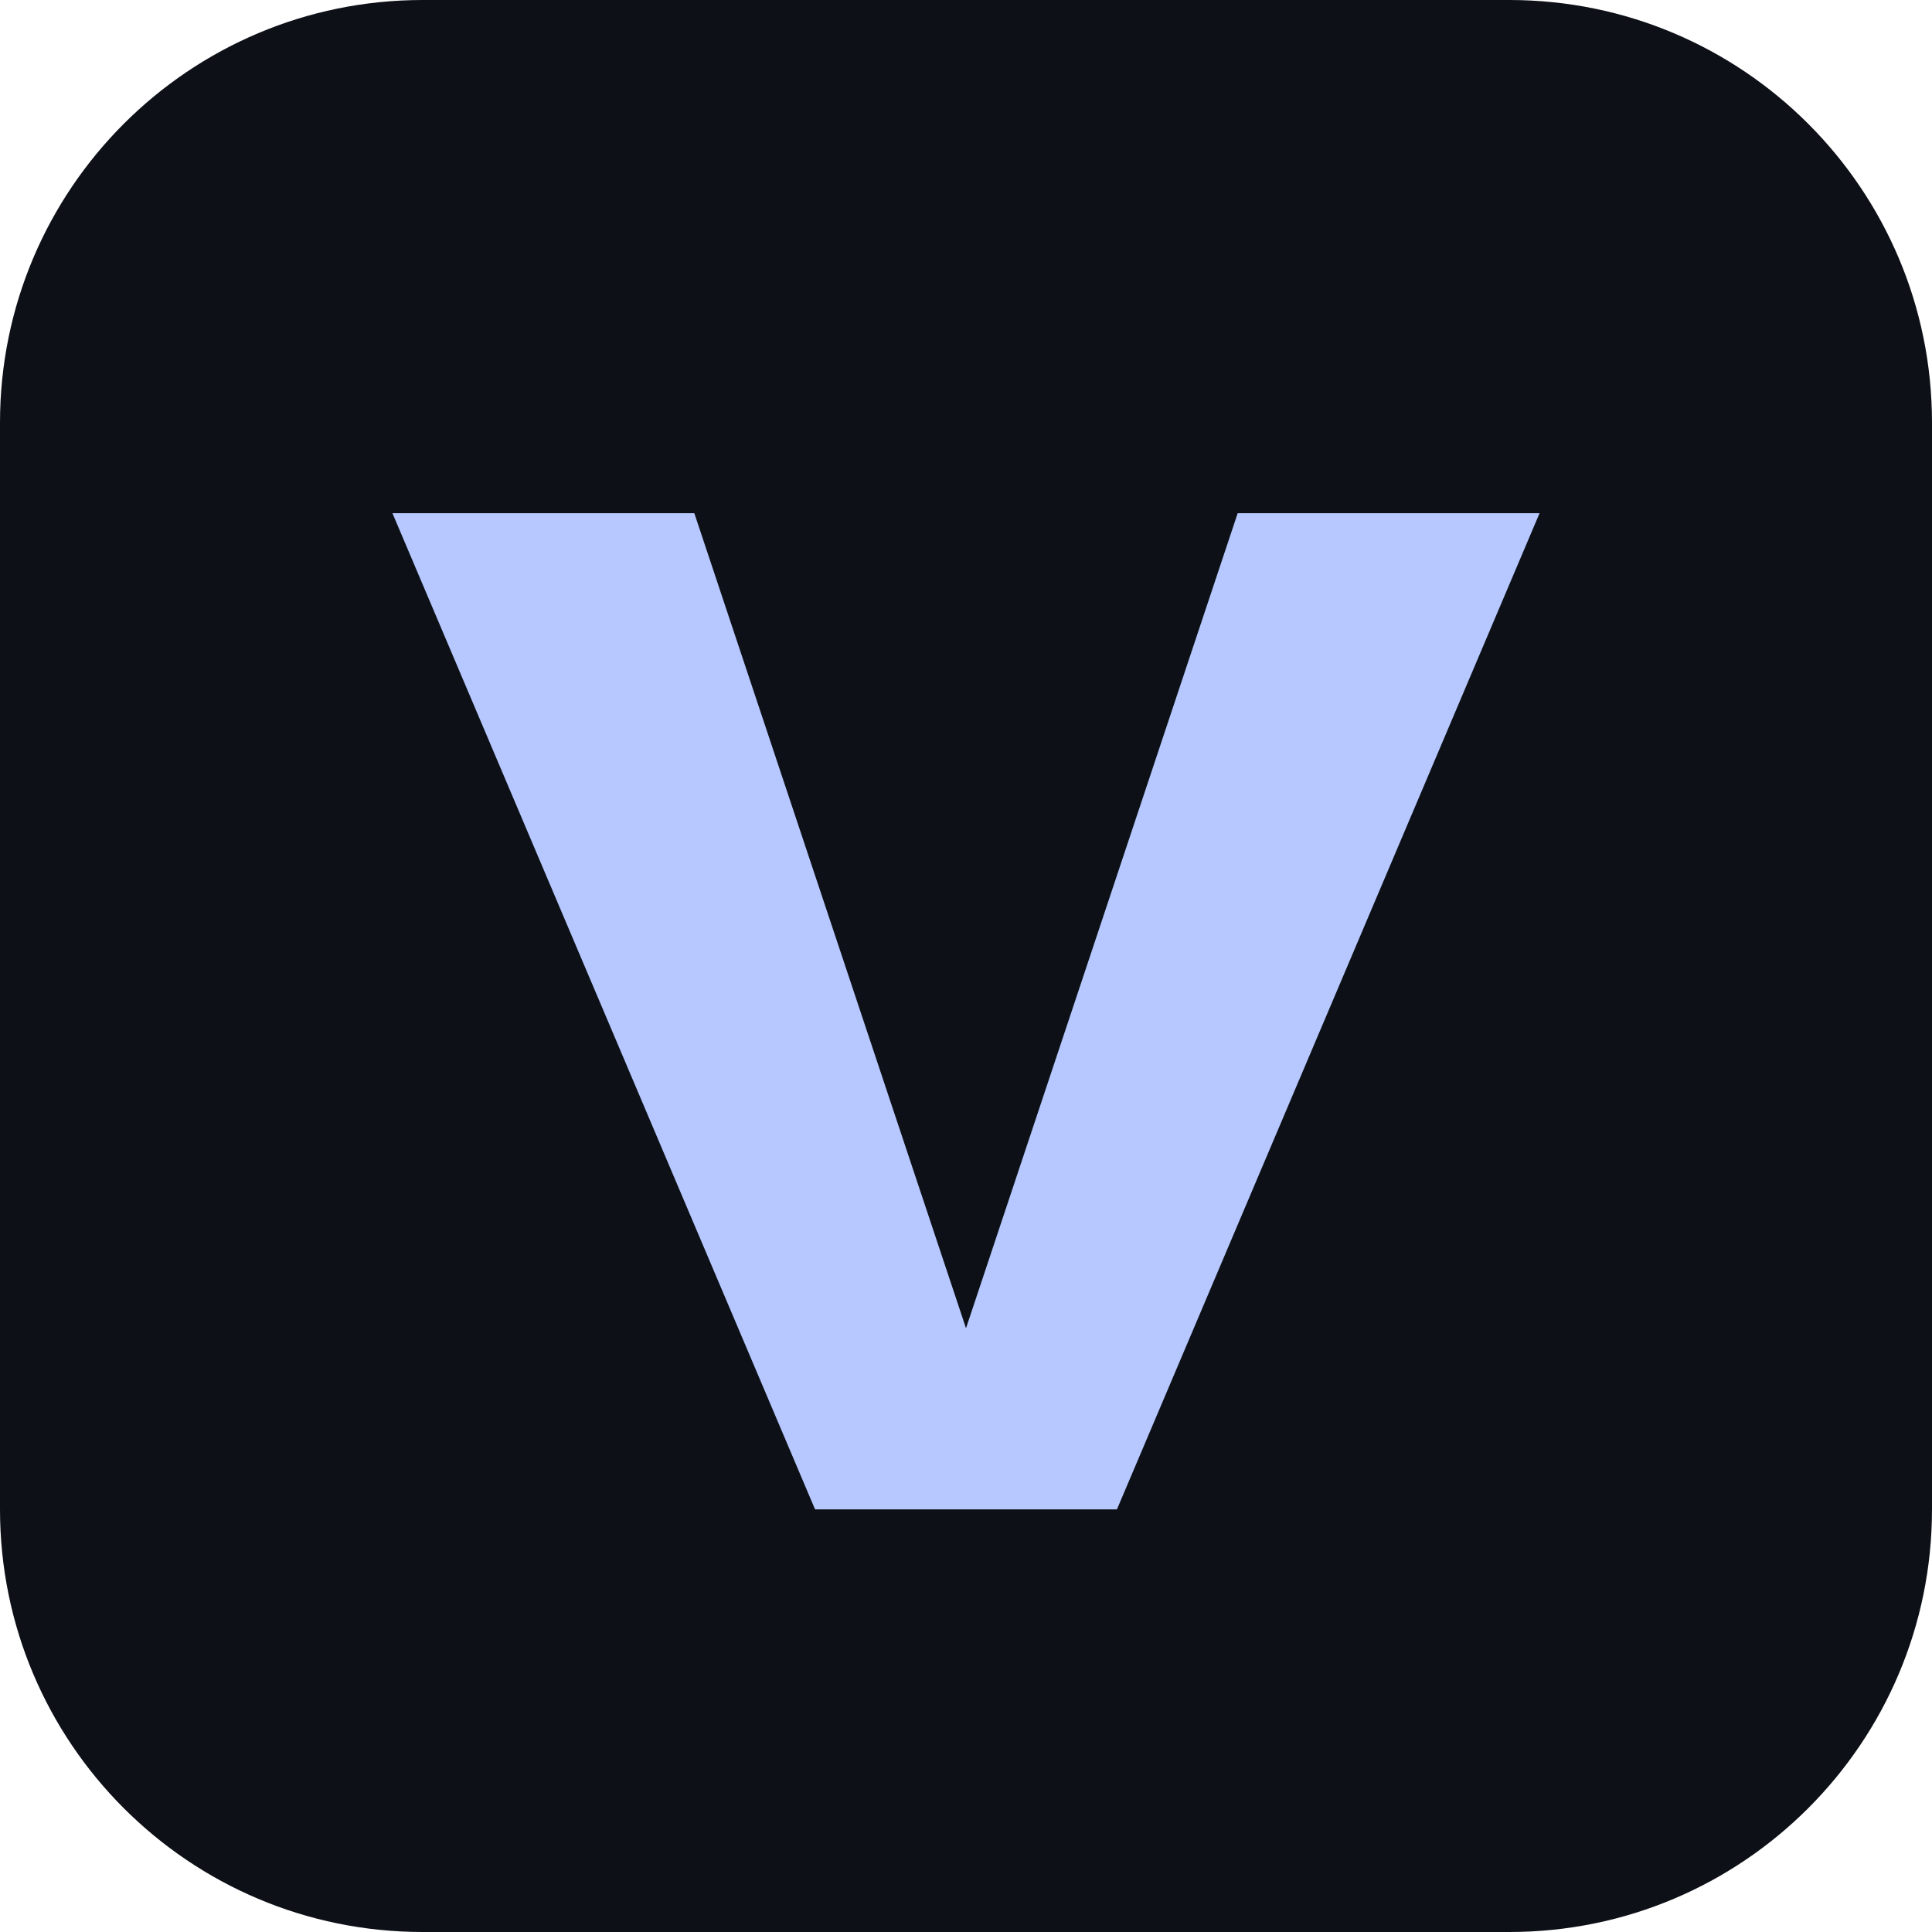
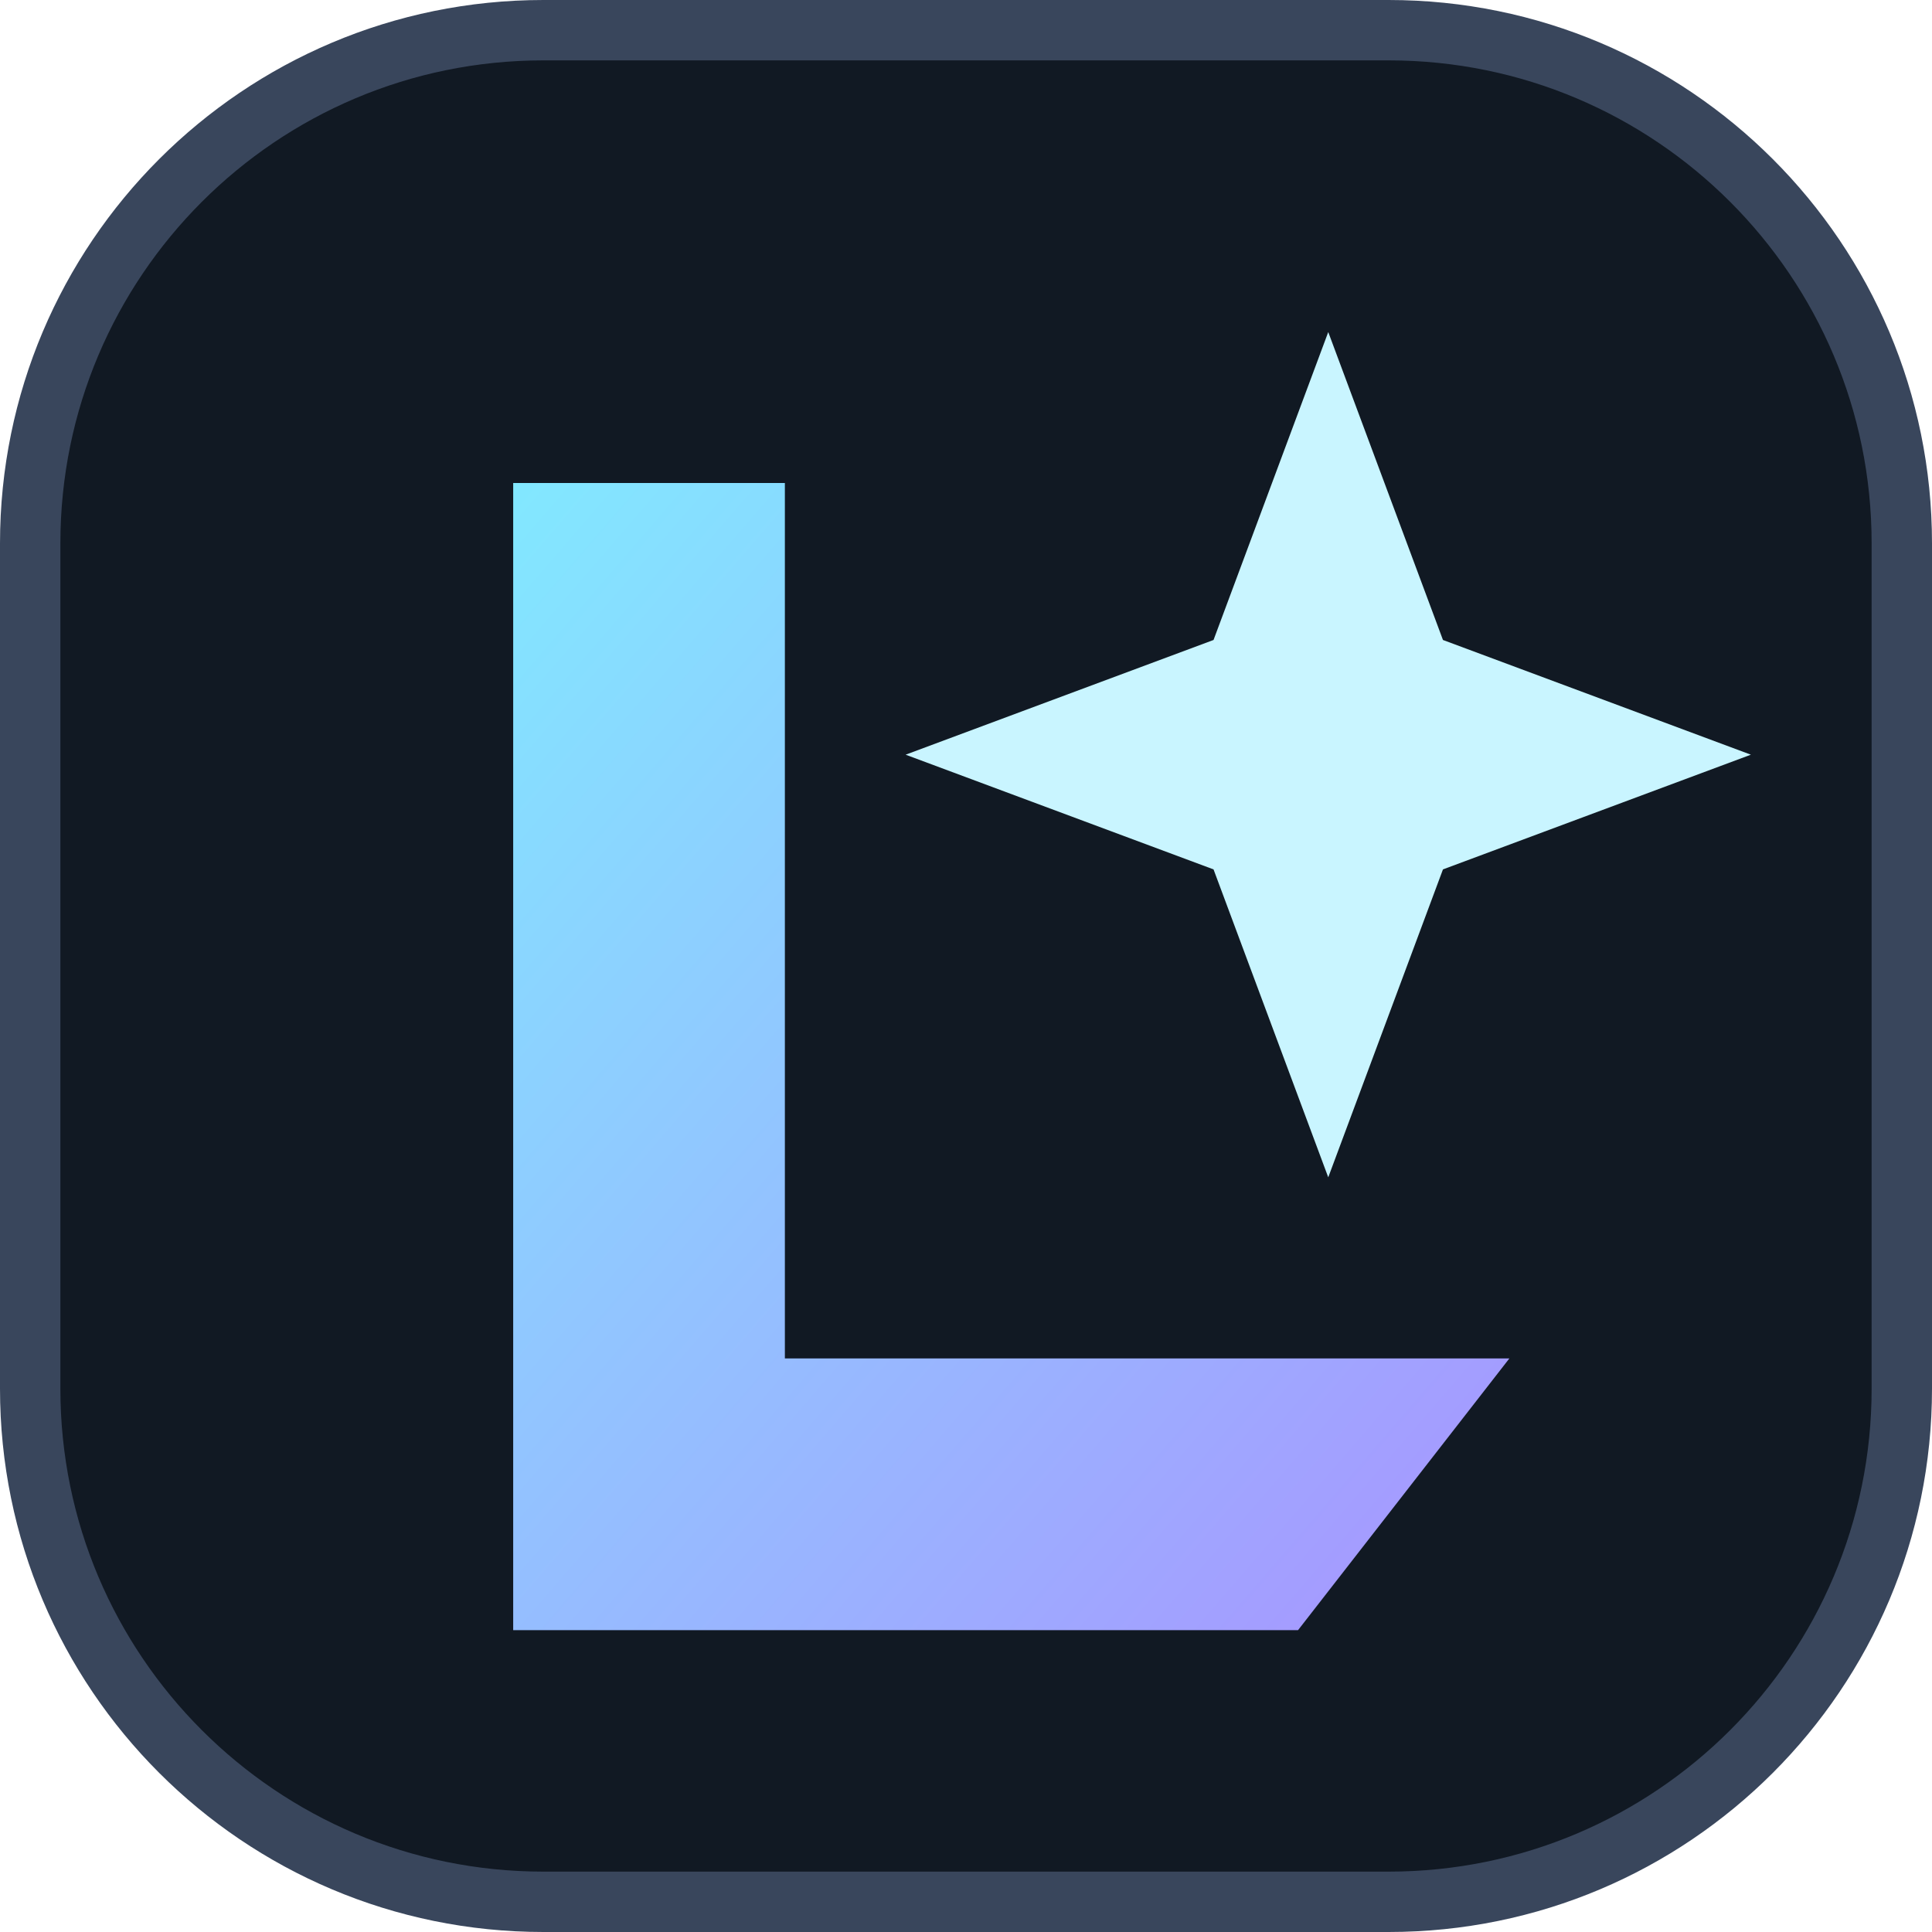
<svg xmlns="http://www.w3.org/2000/svg" viewBox="0 0 64 64">
-   <rect width="64" height="64" rx="14" fill="#0d1117" />
-   <path d="M13 17h10l9 27 9-27h10L37 50H27z" fill="#b6c8ff" />
+   <defs>
+     <linearGradient id="g" x1="0" y1="0" x2="1" y2="1">
+       <stop stop-color="#82e8ff" />
+       <stop offset="1" stop-color="#a893ff" />
+     </linearGradient>
+   </defs>
+   <rect x="1" y="1" width="62" height="62" rx="17" fill="#111923" stroke="#39465c" stroke-width="2" />
+   <path d="M17 16h9v29h24l-7 9H17z" fill="url(#g)" />
+   <path d="m44 11 3.8 10.2L58 25l-10.2 3.8L44 39l-3.8-10.2L30 25l10.2-3.8z" fill="#c9f5ff" />
</svg>
